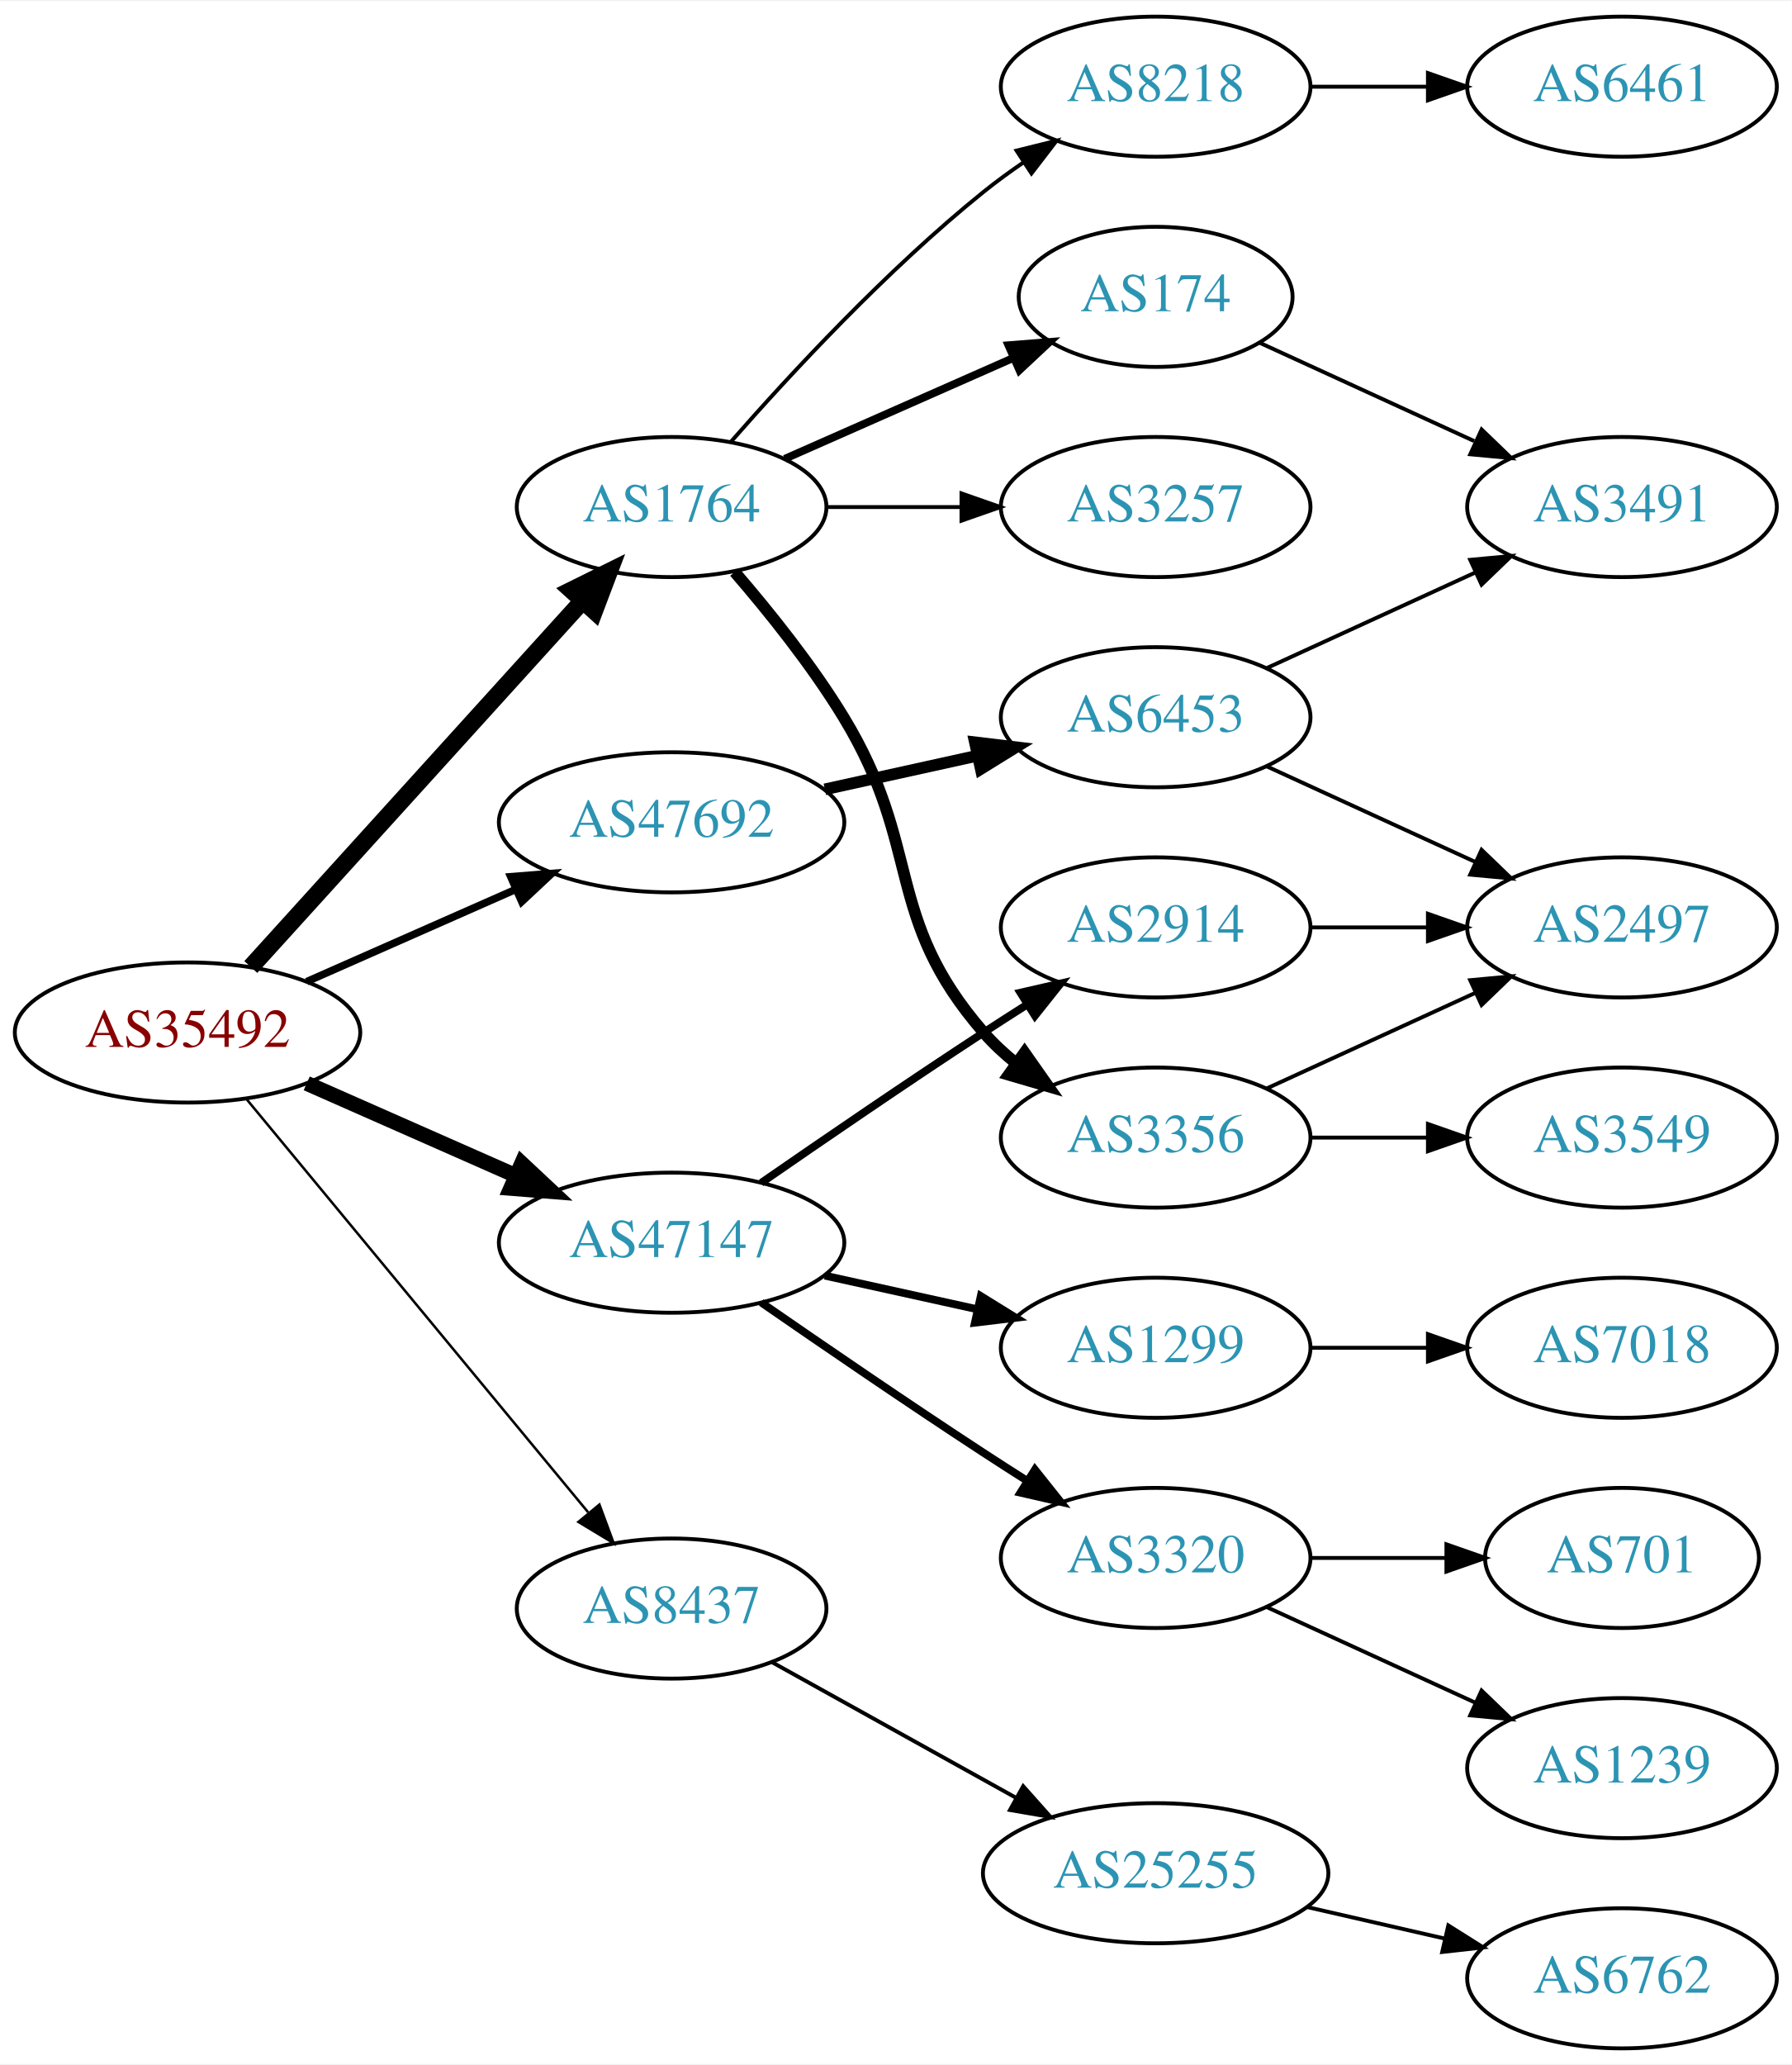
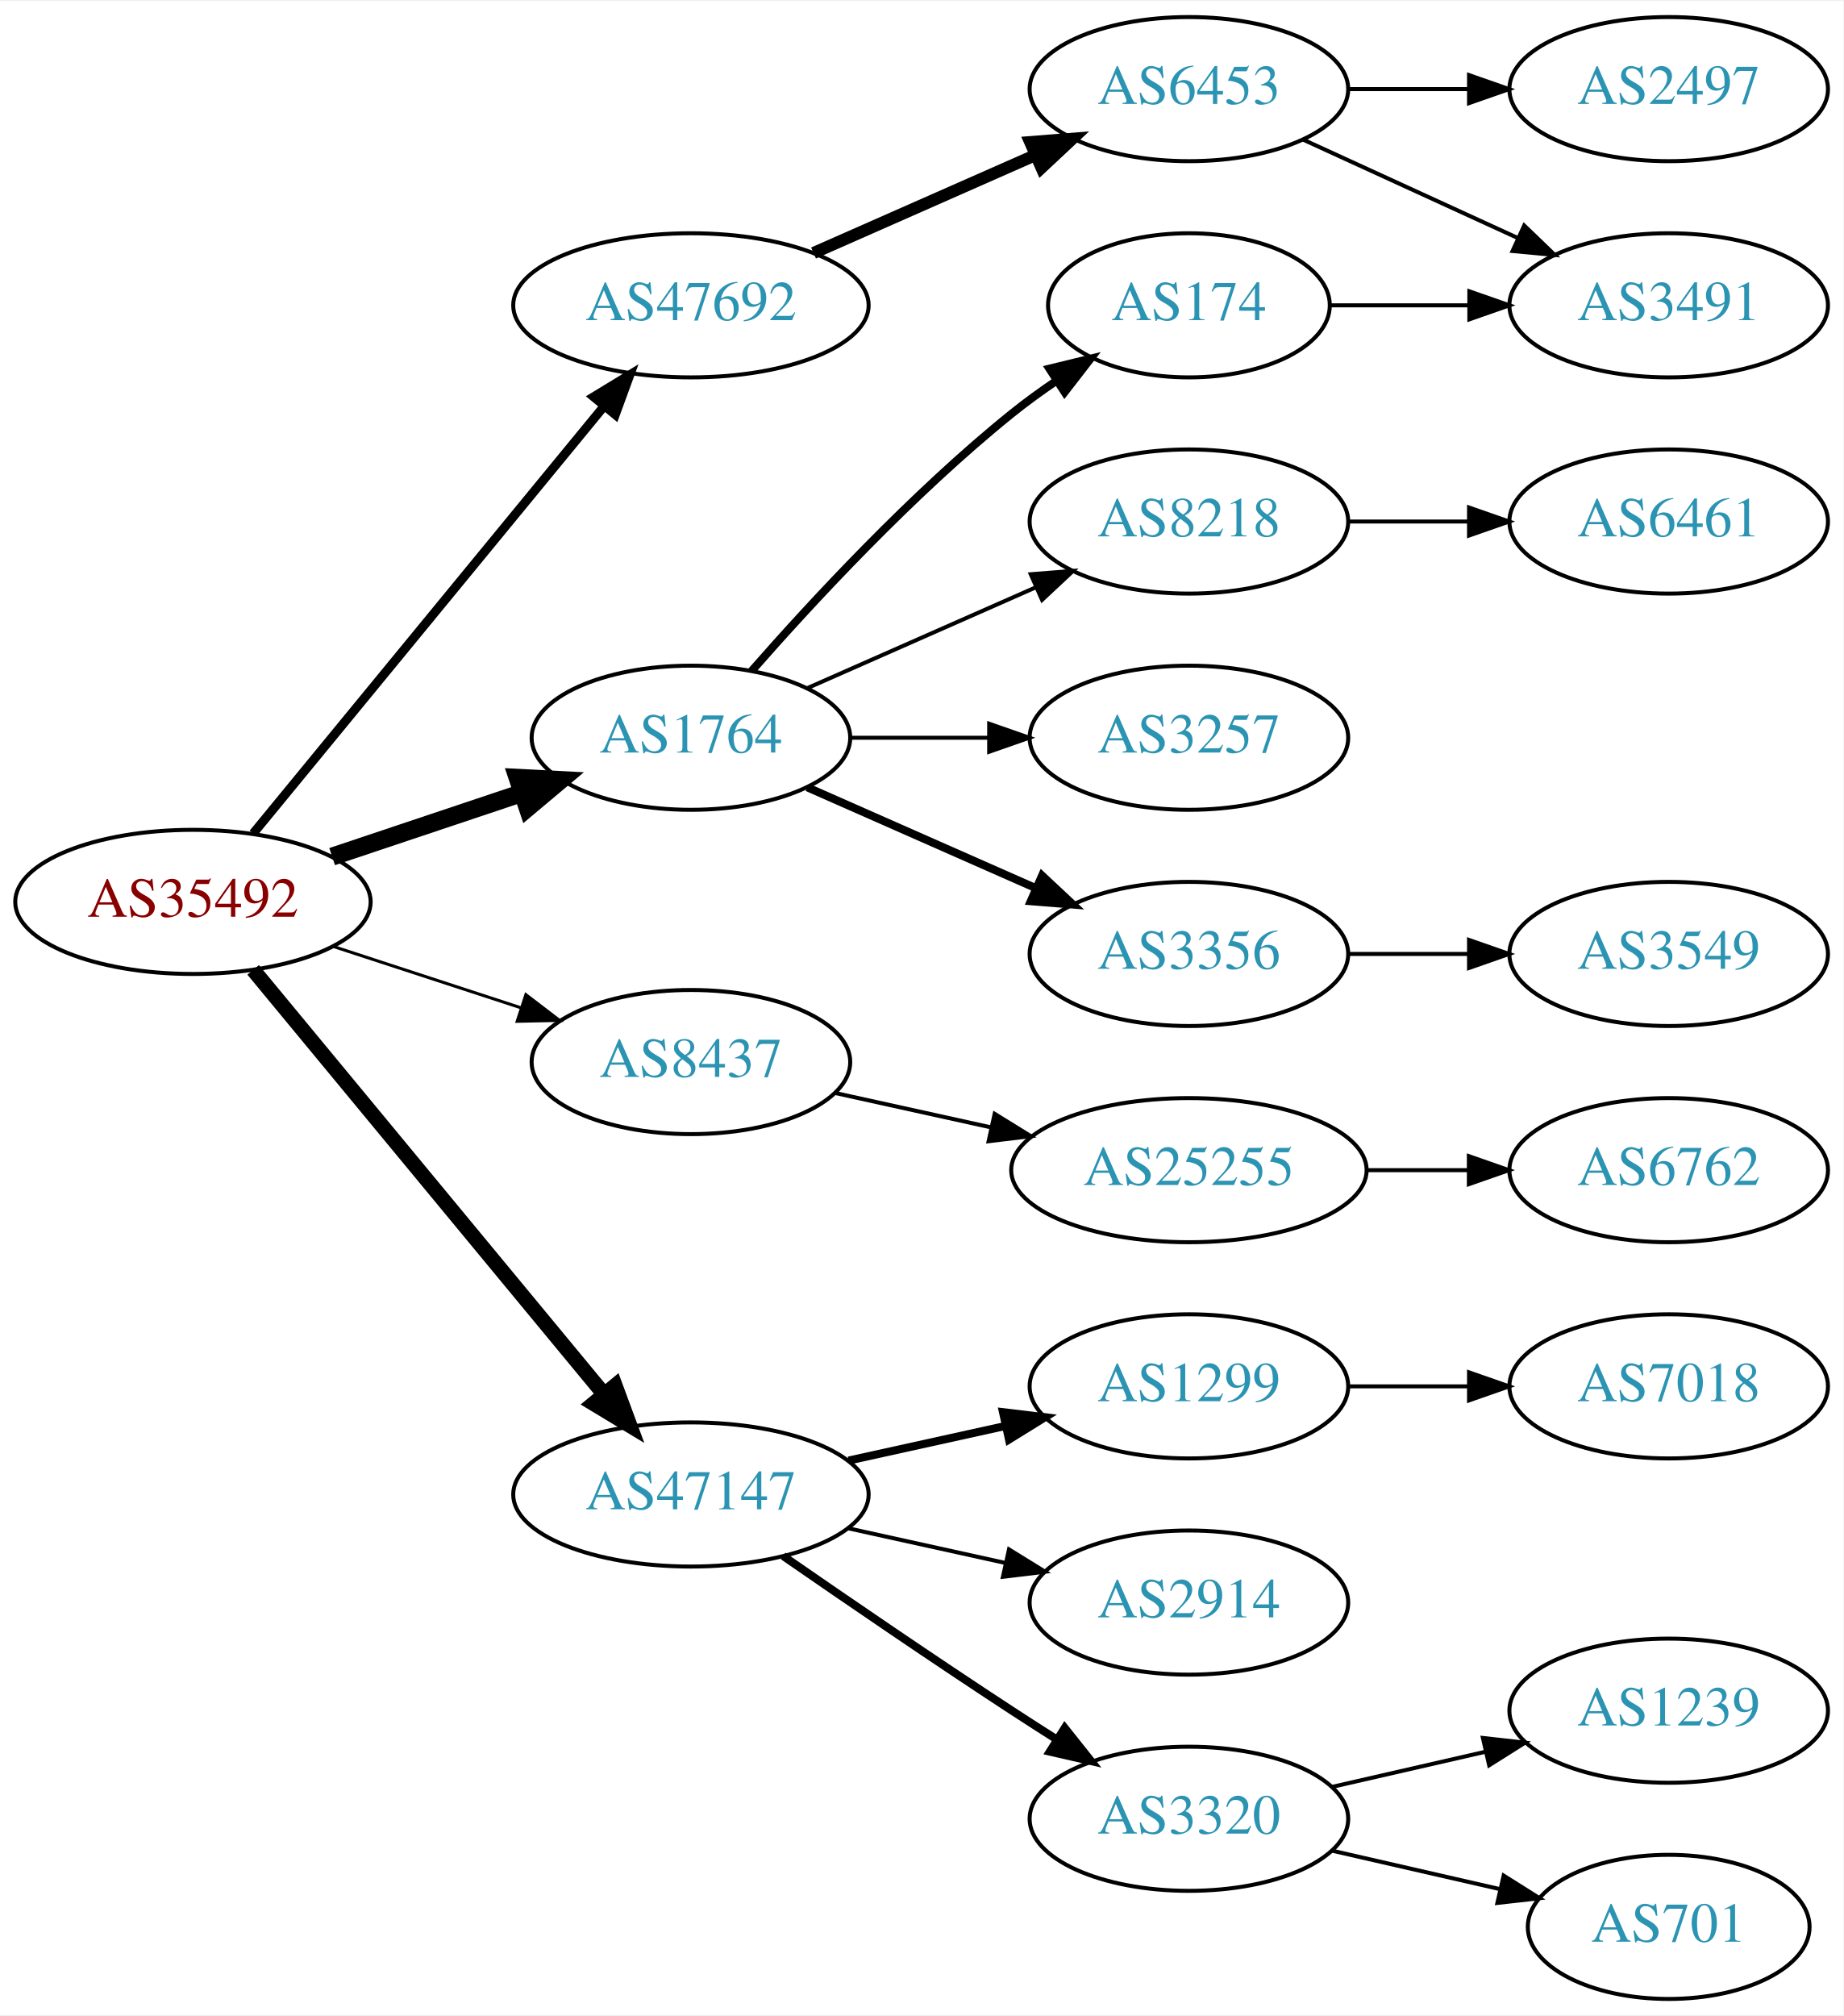
- <svg xmlns="http://www.w3.org/2000/svg" xmlns:xlink="http://www.w3.org/1999/xlink" width="460pt" height="530pt" viewBox="0.00 0.00 460.47 530.00">
-   <g id="graph0" class="graph" transform="scale(1 1) rotate(0) translate(4 526)">
-     <polygon fill="white" stroke="none" points="-4,4 -4,-526 456.469,-526 456.469,4 -4,4" />
+ <svg xmlns="http://www.w3.org/2000/svg" xmlns:xlink="http://www.w3.org/1999/xlink" width="460pt" height="503pt" viewBox="0.00 0.00 460.47 503.00">
+   <g id="graph0" class="graph" transform="scale(1 1) rotate(0) translate(4 499)">
+     <polygon fill="white" stroke="none" points="-4,4 -4,-499 456.469,-499 456.469,4 -4,4" />
    <g id="node1" class="node">
      <g id="a_node1">
        <a xlink:href="/asn/35492" xlink:title="AS35492 ~ FUNKFEUER [AT]">
-           <ellipse fill="#ffffff" stroke="black" cx="44.196" cy="-261" rx="44.393" ry="18" />
-           <text text-anchor="middle" x="44.196" y="-257.3" font-family="Times,serif" font-size="14.00" fill="#880000">AS35492</text>
+           <ellipse fill="#ffffff" stroke="black" cx="44.196" cy="-274" rx="44.393" ry="18" />
+           <text text-anchor="middle" x="44.196" y="-270.3" font-family="Times,serif" font-size="14.00" fill="#880000">AS35492</text>
        </a>
      </g>
    </g>
    <g id="node2" class="node">
      <g id="a_node2">
        <a xlink:href="/asn/1764" xlink:title="AS1764 ~ NEXTLAYER-AS [AT]">
-           <ellipse fill="#ffffff" stroke="black" cx="168.588" cy="-396" rx="39.794" ry="18" />
-           <text text-anchor="middle" x="168.588" y="-392.3" font-family="Times,serif" font-size="14.00" fill="#2c94b3">AS1764</text>
+           <ellipse fill="#ffffff" stroke="black" cx="168.588" cy="-315" rx="39.794" ry="18" />
+           <text text-anchor="middle" x="168.588" y="-311.3" font-family="Times,serif" font-size="14.00" fill="#2c94b3">AS1764</text>
        </a>
      </g>
    </g>
    <g id="edge1" class="edge">
-       <path fill="none" stroke="black" stroke-width="4.5" d="M60.45,-277.825C81.913,-301.499 121.144,-344.771 145.711,-371.87" />
-       <polygon fill="black" stroke="black" stroke-width="4.5" points="142.893,-374.623 152.527,-379.387 148.727,-369.334 142.893,-374.623" />
+       <path fill="none" stroke="black" stroke-width="4.5" d="M78.964,-285.312C93.591,-290.212 110.853,-295.994 126.239,-301.148" />
+       <polygon fill="black" stroke="black" stroke-width="4.5" points="125.299,-304.986 136.032,-304.429 127.801,-297.519 125.299,-304.986" />
    </g>
    <g id="node3" class="node">
      <g id="a_node3">
        <a xlink:href="/asn/8437" xlink:title="AS8437 ~ Hutchison Drei Austria GmbH [AT]">
-           <ellipse fill="#ffffff" stroke="black" cx="168.588" cy="-113" rx="39.794" ry="18" />
-           <text text-anchor="middle" x="168.588" y="-109.3" font-family="Times,serif" font-size="14.00" fill="#2c94b3">AS8437</text>
+           <ellipse fill="#ffffff" stroke="black" cx="168.588" cy="-234" rx="39.794" ry="18" />
+           <text text-anchor="middle" x="168.588" y="-230.3" font-family="Times,serif" font-size="14.00" fill="#2c94b3">AS8437</text>
        </a>
      </g>
    </g>
    <g id="edge2" class="edge">
-       <path fill="none" stroke="black" stroke-width="0.643" d="M59.236,-244.023C80.816,-217.927 122.247,-167.827 147.155,-137.708" />
-       <polygon fill="black" stroke="black" stroke-width="0.643" points="150.036,-139.716 153.712,-129.779 144.642,-135.255 150.036,-139.716" />
+       <path fill="none" stroke="black" stroke-width="0.75" d="M79.289,-262.858C93.795,-258.117 110.846,-252.544 126.077,-247.567" />
+       <polygon fill="black" stroke="black" stroke-width="0.75" points="127.36,-250.83 135.778,-244.396 125.186,-244.176 127.36,-250.83" />
    </g>
    <g id="node4" class="node">
      <g id="a_node4">
        <a xlink:href="/asn/47147" xlink:title="AS47147 ~ ANEXIA Internetdienstleistungs GmbH [AT]">
-           <ellipse fill="#ffffff" stroke="black" cx="168.588" cy="-207" rx="44.393" ry="18" />
-           <text text-anchor="middle" x="168.588" y="-203.3" font-family="Times,serif" font-size="14.00" fill="#2c94b3">AS47147</text>
+           <ellipse fill="#ffffff" stroke="black" cx="168.588" cy="-126" rx="44.393" ry="18" />
+           <text text-anchor="middle" x="168.588" y="-122.3" font-family="Times,serif" font-size="14.00" fill="#2c94b3">AS47147</text>
        </a>
      </g>
    </g>
    <g id="edge3" class="edge">
-       <path fill="none" stroke="black" stroke-width="3.857" d="M74.824,-247.928C90.941,-240.817 111.081,-231.931 128.473,-224.258" />
-       <polygon fill="black" stroke="black" stroke-width="3.857" points="130.073,-227.378 137.809,-220.139 127.247,-220.973 130.073,-227.378" />
+       <path fill="none" stroke="black" stroke-width="3.75" d="M59.236,-257.023C80.701,-231.066 121.807,-181.36 146.756,-151.191" />
+       <polygon fill="black" stroke="black" stroke-width="3.75" points="149.659,-153.172 153.335,-143.235 144.265,-148.711 149.659,-153.172" />
    </g>
    <g id="node5" class="node">
      <g id="a_node5">
        <a xlink:href="/asn/47692" xlink:title="AS47692 ~ Nessus GmbH [AT]">
-           <ellipse fill="#ffffff" stroke="black" cx="168.588" cy="-315" rx="44.393" ry="18" />
-           <text text-anchor="middle" x="168.588" y="-311.3" font-family="Times,serif" font-size="14.00" fill="#2c94b3">AS47692</text>
+           <ellipse fill="#ffffff" stroke="black" cx="168.588" cy="-423" rx="44.393" ry="18" />
+           <text text-anchor="middle" x="168.588" y="-419.3" font-family="Times,serif" font-size="14.00" fill="#2c94b3">AS47692</text>
        </a>
      </g>
    </g>
    <g id="edge4" class="edge">
-       <path fill="none" stroke="black" stroke-width="1.929" d="M74.824,-274.072C90.941,-281.183 111.081,-290.069 128.473,-297.742" />
-       <polygon fill="black" stroke="black" stroke-width="1.929" points="127.247,-301.027 137.809,-301.861 130.073,-294.622 127.247,-301.027" />
+       <path fill="none" stroke="black" stroke-width="2.25" d="M59.236,-291.092C80.701,-317.224 121.807,-367.266 146.756,-397.639" />
+       <polygon fill="black" stroke="black" stroke-width="2.25" points="144.283,-400.142 153.335,-405.648 149.692,-395.699 144.283,-400.142" />
    </g>
    <g id="node6" class="node">
      <g id="a_node6">
-         <a xlink:href="/asn/8218" xlink:title="AS8218 ~ legacy Neotelecoms [FR]">
-           <ellipse fill="#ffffff" stroke="black" cx="292.98" cy="-504" rx="39.794" ry="18" />
-           <text text-anchor="middle" x="292.98" y="-500.3" font-family="Times,serif" font-size="14.00" fill="#2c94b3">AS8218</text>
+         <a xlink:href="/asn/174" xlink:title="AS174 ~ Cogent Communications [US]">
+           <ellipse fill="#ffffff" stroke="black" cx="292.98" cy="-423" rx="35.194" ry="18" />
+           <text text-anchor="middle" x="292.98" y="-419.3" font-family="Times,serif" font-size="14.00" fill="#2c94b3">AS174</text>
        </a>
      </g>
    </g>
    <g id="edge5" class="edge">
-       <path fill="none" stroke="black" d="M183.74,-412.663C198.842,-429.894 223.963,-457.024 248.784,-477 252.04,-479.62 255.565,-482.192 259.149,-484.646" />
-       <polygon fill="black" stroke="black" points="257.237,-487.577 267.522,-490.121 261.068,-481.719 257.237,-487.577" />
+       <path fill="none" stroke="black" stroke-width="2" d="M183.74,-331.663C198.842,-348.894 223.963,-376.024 248.784,-396 252.289,-398.821 256.107,-401.587 259.975,-404.208" />
+       <polygon fill="black" stroke="black" stroke-width="2" points="258.126,-407.18 268.421,-409.682 261.933,-401.306 258.126,-407.18" />
    </g>
    <g id="node7" class="node">
      <g id="a_node7">
        <a xlink:href="/asn/3257" xlink:title="AS3257 ~ GTT [DE]">
-           <ellipse fill="#ffffff" stroke="black" cx="292.98" cy="-396" rx="39.794" ry="18" />
-           <text text-anchor="middle" x="292.98" y="-392.3" font-family="Times,serif" font-size="14.00" fill="#2c94b3">AS3257</text>
+           <ellipse fill="#ffffff" stroke="black" cx="292.98" cy="-315" rx="39.794" ry="18" />
+           <text text-anchor="middle" x="292.98" y="-311.3" font-family="Times,serif" font-size="14.00" fill="#2c94b3">AS3257</text>
        </a>
      </g>
    </g>
    <g id="edge6" class="edge">
-       <path fill="none" stroke="black" d="M208.314,-396C219.252,-396 231.303,-396 242.769,-396" />
-       <polygon fill="black" stroke="black" points="243.087,-399.5 253.087,-396 243.087,-392.5 243.087,-399.5" />
+       <path fill="none" stroke="black" d="M208.314,-315C219.252,-315 231.303,-315 242.769,-315" />
+       <polygon fill="black" stroke="black" points="243.087,-318.5 253.087,-315 243.087,-311.5 243.087,-318.5" />
    </g>
    <g id="node8" class="node">
      <g id="a_node8">
-         <a xlink:href="/asn/174" xlink:title="AS174 ~ Cogent Communications [US]">
-           <ellipse fill="#ffffff" stroke="black" cx="292.98" cy="-450" rx="35.194" ry="18" />
-           <text text-anchor="middle" x="292.98" y="-446.3" font-family="Times,serif" font-size="14.00" fill="#2c94b3">AS174</text>
+         <a xlink:href="/asn/3356" xlink:title="AS3356 ~ Level 3 Parent, LLC [US]">
+           <ellipse fill="#ffffff" stroke="black" cx="292.98" cy="-261" rx="39.794" ry="18" />
+           <text text-anchor="middle" x="292.98" y="-257.3" font-family="Times,serif" font-size="14.00" fill="#2c94b3">AS3356</text>
        </a>
      </g>
    </g>
    <g id="edge7" class="edge">
-       <path fill="none" stroke="black" stroke-width="2" d="M197.667,-408.389C215.096,-416.078 237.653,-426.031 256.337,-434.274" />
-       <polygon fill="black" stroke="black" stroke-width="2" points="255.145,-437.573 265.707,-438.408 257.97,-431.169 255.145,-437.573" />
+       <path fill="none" stroke="black" stroke-width="2" d="M197.667,-302.611C214.615,-295.134 236.413,-285.517 254.782,-277.412" />
+       <polygon fill="black" stroke="black" stroke-width="2" points="256.296,-280.57 264.032,-273.331 253.47,-274.166 256.296,-280.57" />
    </g>
    <g id="node9" class="node">
      <g id="a_node9">
-         <a xlink:href="/asn/3356" xlink:title="AS3356 ~ Level 3 Parent, LLC [US]">
-           <ellipse fill="#ffffff" stroke="black" cx="292.98" cy="-234" rx="39.794" ry="18" />
-           <text text-anchor="middle" x="292.98" y="-230.3" font-family="Times,serif" font-size="14.00" fill="#2c94b3">AS3356</text>
+         <a xlink:href="/asn/8218" xlink:title="AS8218 ~ legacy Neotelecoms [FR]">
+           <ellipse fill="#ffffff" stroke="black" cx="292.98" cy="-369" rx="39.794" ry="18" />
+           <text text-anchor="middle" x="292.98" y="-365.3" font-family="Times,serif" font-size="14.00" fill="#2c94b3">AS8218</text>
        </a>
      </g>
    </g>
    <g id="edge8" class="edge">
-       <path fill="none" stroke="black" stroke-width="3" d="M184.786,-379.323C193.661,-369.051 204.674,-355.334 212.784,-342 233.257,-308.342 222.95,-290.742 248.784,-261 251.249,-258.162 254.086,-255.523 257.104,-253.094" />
-       <polygon fill="black" stroke="black" stroke-width="3" points="259.29,-255.833 265.382,-247.164 255.214,-250.142 259.29,-255.833" />
+       <path fill="none" stroke="black" d="M197.667,-327.389C214.615,-334.866 236.413,-344.483 254.782,-352.588" />
+       <polygon fill="black" stroke="black" points="253.47,-355.834 264.032,-356.669 256.296,-349.43 253.47,-355.834" />
+     </g>
+     <g id="node13" class="node">
+       <g id="a_node13">
+         <a xlink:href="/asn/25255" xlink:title="AS25255 ~ ==&gt; TELE2 AUSTRIA &lt;== [AT]">
+           <ellipse fill="#ffffff" stroke="black" cx="292.98" cy="-207" rx="44.393" ry="18" />
+           <text text-anchor="middle" x="292.98" y="-203.3" font-family="Times,serif" font-size="14.00" fill="#2c94b3">AS25255</text>
+         </a>
+       </g>
+     </g>
+     <g id="edge12" class="edge">
+       <path fill="none" stroke="black" d="M204.661,-226.263C216.7,-223.607 230.4,-220.585 243.321,-217.734" />
+       <polygon fill="black" stroke="black" points="244.459,-221.068 253.47,-215.495 242.951,-214.232 244.459,-221.068" />
+     </g>
+     <g id="node15" class="node">
+       <g id="a_node15">
+         <a xlink:href="/asn/1299" xlink:title="AS1299 ~ Telia Carrier [EU]">
+           <ellipse fill="#ffffff" stroke="black" cx="292.98" cy="-153" rx="39.794" ry="18" />
+           <text text-anchor="middle" x="292.98" y="-149.3" font-family="Times,serif" font-size="14.00" fill="#2c94b3">AS1299</text>
+         </a>
+       </g>
+     </g>
+     <g id="edge14" class="edge">
+       <path fill="none" stroke="black" stroke-width="2" d="M207.978,-134.469C220.369,-137.202 234.216,-140.257 247.036,-143.085" />
+       <polygon fill="black" stroke="black" stroke-width="2" points="246.532,-146.558 257.051,-145.295 248.04,-139.722 246.532,-146.558" />
+     </g>
+     <g id="node16" class="node">
+       <g id="a_node16">
+         <a xlink:href="/asn/2914" xlink:title="AS2914 ~ NTT America, Inc. [US]">
+           <ellipse fill="#ffffff" stroke="black" cx="292.98" cy="-99" rx="39.794" ry="18" />
+           <text text-anchor="middle" x="292.98" y="-95.3" font-family="Times,serif" font-size="14.00" fill="#2c94b3">AS2914</text>
+         </a>
+       </g>
+     </g>
+     <g id="edge15" class="edge">
+       <path fill="none" stroke="black" d="M207.978,-117.531C220.369,-114.798 234.216,-111.743 247.036,-108.915" />
+       <polygon fill="black" stroke="black" points="248.04,-112.278 257.051,-106.705 246.532,-105.442 248.04,-112.278" />
+     </g>
+     <g id="node17" class="node">
+       <g id="a_node17">
+         <a xlink:href="/asn/3320" xlink:title="AS3320 ~ DTAG [DE]">
+           <ellipse fill="#ffffff" stroke="black" cx="292.98" cy="-45" rx="39.794" ry="18" />
+           <text text-anchor="middle" x="292.98" y="-41.3" font-family="Times,serif" font-size="14.00" fill="#2c94b3">AS3320</text>
+         </a>
+       </g>
+     </g>
+     <g id="edge16" class="edge">
+       <path fill="none" stroke="black" stroke-width="2" d="M191.619,-110.633C207.421,-99.695 229.278,-84.739 248.784,-72 252.366,-69.661 256.137,-67.241 259.897,-64.856" />
+       <polygon fill="black" stroke="black" stroke-width="2" points="261.959,-67.693 268.558,-59.404 258.23,-61.769 261.959,-67.693" />
+     </g>
+     <g id="node21" class="node">
+       <g id="a_node21">
+         <a xlink:href="/asn/6453" xlink:title="AS6453 ~ TATA COMMUNICATIONS (AMERICA) INC [US]">
+           <ellipse fill="#ffffff" stroke="black" cx="292.98" cy="-477" rx="39.794" ry="18" />
+           <text text-anchor="middle" x="292.98" y="-473.3" font-family="Times,serif" font-size="14.00" fill="#2c94b3">AS6453</text>
+         </a>
+       </g>
+     </g>
+     <g id="edge20" class="edge">
+       <path fill="none" stroke="black" stroke-width="3" d="M199.216,-436.072C215.81,-443.393 236.67,-452.597 254.403,-460.421" />
+       <polygon fill="black" stroke="black" stroke-width="3" points="253.325,-463.77 263.887,-464.605 256.151,-457.366 253.325,-463.77" />
+     </g>
+     <g id="node11" class="node">
+       <g id="a_node11">
+         <a xlink:href="/asn/3491" xlink:title="AS3491 ~ PCCW Global, Inc. [US]">
+           <ellipse fill="#ffffff" stroke="black" cx="412.823" cy="-423" rx="39.794" ry="18" />
+           <text text-anchor="middle" x="412.823" y="-419.3" font-family="Times,serif" font-size="14.00" fill="#2c94b3">AS3491</text>
+         </a>
+       </g>
+     </g>
+     <g id="edge10" class="edge">
+       <path fill="none" stroke="black" d="M328.382,-423C339.206,-423 351.374,-423 363.001,-423" />
+       <polygon fill="black" stroke="black" points="363.032,-426.5 373.032,-423 363.032,-419.5 363.032,-426.5" />
+     </g>
+     <g id="node10" class="node">
+       <g id="a_node10">
+         <a xlink:href="/asn/3549" xlink:title="AS3549 ~ Level 3 Parent, LLC [US]">
+           <ellipse fill="#ffffff" stroke="black" cx="412.823" cy="-261" rx="39.794" ry="18" />
+           <text text-anchor="middle" x="412.823" y="-257.3" font-family="Times,serif" font-size="14.00" fill="#2c94b3">AS3549</text>
+         </a>
+       </g>
+     </g>
+     <g id="edge9" class="edge">
+       <path fill="none" stroke="black" d="M332.893,-261C342.446,-261 352.796,-261 362.759,-261" />
+       <polygon fill="black" stroke="black" points="362.951,-264.5 372.951,-261 362.951,-257.5 362.951,-264.5" />
+     </g>
+     <g id="node12" class="node">
+       <g id="a_node12">
+         <a xlink:href="/asn/6461" xlink:title="AS6461 ~ Zayo Bandwidth [US]">
+           <ellipse fill="#ffffff" stroke="black" cx="412.823" cy="-369" rx="39.794" ry="18" />
+           <text text-anchor="middle" x="412.823" y="-365.3" font-family="Times,serif" font-size="14.00" fill="#2c94b3">AS6461</text>
+         </a>
+       </g>
+     </g>
+     <g id="edge11" class="edge">
+       <path fill="none" stroke="black" d="M332.893,-369C342.446,-369 352.796,-369 362.759,-369" />
+       <polygon fill="black" stroke="black" points="362.951,-372.5 372.951,-369 362.951,-365.5 362.951,-372.5" />
    </g>
    <g id="node14" class="node">
      <g id="a_node14">
-         <a xlink:href="/asn/25255" xlink:title="AS25255 ~ ==&gt; TELE2 AUSTRIA &lt;== [AT]">
-           <ellipse fill="#ffffff" stroke="black" cx="292.98" cy="-45" rx="44.393" ry="18" />
-           <text text-anchor="middle" x="292.98" y="-41.3" font-family="Times,serif" font-size="14.00" fill="#2c94b3">AS25255</text>
+         <a xlink:href="/asn/6762" xlink:title="AS6762 ~ TELECOM ITALIA SPARKLE S.p.A. [IT]">
+           <ellipse fill="#ffffff" stroke="black" cx="412.823" cy="-207" rx="39.794" ry="18" />
+           <text text-anchor="middle" x="412.823" y="-203.3" font-family="Times,serif" font-size="14.00" fill="#2c94b3">AS6762</text>
        </a>
      </g>
    </g>
    <g id="edge13" class="edge">
-       <path fill="none" stroke="black" d="M194.356,-99.239C212.407,-89.21 237.106,-75.488 257.144,-64.355" />
-       <polygon fill="black" stroke="black" points="258.94,-67.361 265.982,-59.444 255.541,-61.242 258.94,-67.361" />
-     </g>
-     <g id="node16" class="node">
-       <g id="a_node16">
-         <a xlink:href="/asn/1299" xlink:title="AS1299 ~ Telia Carrier [EU]">
-           <ellipse fill="#ffffff" stroke="black" cx="292.98" cy="-180" rx="39.794" ry="18" />
-           <text text-anchor="middle" x="292.98" y="-176.3" font-family="Times,serif" font-size="14.00" fill="#2c94b3">AS1299</text>
-         </a>
-       </g>
-     </g>
-     <g id="edge15" class="edge">
-       <path fill="none" stroke="black" stroke-width="2" d="M207.978,-198.531C220.369,-195.798 234.216,-192.743 247.036,-189.915" />
-       <polygon fill="black" stroke="black" stroke-width="2" points="248.04,-193.278 257.051,-187.705 246.532,-186.442 248.04,-193.278" />
-     </g>
-     <g id="node17" class="node">
-       <g id="a_node17">
-         <a xlink:href="/asn/2914" xlink:title="AS2914 ~ NTT America, Inc. [US]">
-           <ellipse fill="#ffffff" stroke="black" cx="292.98" cy="-288" rx="39.794" ry="18" />
-           <text text-anchor="middle" x="292.98" y="-284.3" font-family="Times,serif" font-size="14.00" fill="#2c94b3">AS2914</text>
-         </a>
-       </g>
-     </g>
-     <g id="edge16" class="edge">
-       <path fill="none" stroke="black" stroke-width="2" d="M191.619,-222.367C207.421,-233.305 229.278,-248.261 248.784,-261 252.366,-263.339 256.137,-265.759 259.897,-268.144" />
-       <polygon fill="black" stroke="black" stroke-width="2" points="258.23,-271.231 268.558,-273.596 261.959,-265.307 258.23,-271.231" />
+       <path fill="none" stroke="black" d="M337.191,-207C345.504,-207 354.267,-207 362.749,-207" />
+       <polygon fill="black" stroke="black" points="362.908,-210.5 372.908,-207 362.908,-203.5 362.908,-210.5" />
    </g>
    <g id="node18" class="node">
      <g id="a_node18">
-         <a xlink:href="/asn/3320" xlink:title="AS3320 ~ DTAG [DE]">
-           <ellipse fill="#ffffff" stroke="black" cx="292.98" cy="-126" rx="39.794" ry="18" />
-           <text text-anchor="middle" x="292.98" y="-122.3" font-family="Times,serif" font-size="14.00" fill="#2c94b3">AS3320</text>
+         <a xlink:href="/asn/7018" xlink:title="AS7018 ~ AT&amp;T Services, Inc. [US]">
+           <ellipse fill="#ffffff" stroke="black" cx="412.823" cy="-153" rx="39.794" ry="18" />
+           <text text-anchor="middle" x="412.823" y="-149.3" font-family="Times,serif" font-size="14.00" fill="#2c94b3">AS7018</text>
        </a>
      </g>
    </g>
    <g id="edge17" class="edge">
-       <path fill="none" stroke="black" stroke-width="2" d="M191.619,-191.633C207.421,-180.695 229.278,-165.739 248.784,-153 252.366,-150.661 256.137,-148.241 259.897,-145.856" />
-       <polygon fill="black" stroke="black" stroke-width="2" points="261.959,-148.693 268.558,-140.404 258.23,-142.769 261.959,-148.693" />
-     </g>
-     <g id="node22" class="node">
-       <g id="a_node22">
-         <a xlink:href="/asn/6453" xlink:title="AS6453 ~ TATA COMMUNICATIONS (AMERICA) INC [US]">
-           <ellipse fill="#ffffff" stroke="black" cx="292.98" cy="-342" rx="39.794" ry="18" />
-           <text text-anchor="middle" x="292.98" y="-338.3" font-family="Times,serif" font-size="14.00" fill="#2c94b3">AS6453</text>
-         </a>
-       </g>
-     </g>
-     <g id="edge22" class="edge">
-       <path fill="none" stroke="black" stroke-width="3" d="M207.978,-323.469C220.369,-326.202 234.216,-329.257 247.036,-332.085" />
-       <polygon fill="black" stroke="black" stroke-width="3" points="246.532,-335.558 257.051,-334.295 248.04,-328.722 246.532,-335.558" />
-     </g>
-     <g id="node10" class="node">
-       <g id="a_node10">
-         <a xlink:href="/asn/6461" xlink:title="AS6461 ~ Zayo Bandwidth [US]">
-           <ellipse fill="#ffffff" stroke="black" cx="412.823" cy="-504" rx="39.794" ry="18" />
-           <text text-anchor="middle" x="412.823" y="-500.3" font-family="Times,serif" font-size="14.00" fill="#2c94b3">AS6461</text>
-         </a>
-       </g>
-     </g>
-     <g id="edge9" class="edge">
-       <path fill="none" stroke="black" d="M332.893,-504C342.446,-504 352.796,-504 362.759,-504" />
-       <polygon fill="black" stroke="black" points="362.951,-507.5 372.951,-504 362.951,-500.5 362.951,-507.5" />
-     </g>
-     <g id="node13" class="node">
-       <g id="a_node13">
-         <a xlink:href="/asn/3491" xlink:title="AS3491 ~ PCCW Global, Inc. [US]">
-           <ellipse fill="#ffffff" stroke="black" cx="412.823" cy="-396" rx="39.794" ry="18" />
-           <text text-anchor="middle" x="412.823" y="-392.3" font-family="Times,serif" font-size="14.00" fill="#2c94b3">AS3491</text>
-         </a>
-       </g>
-     </g>
-     <g id="edge12" class="edge">
-       <path fill="none" stroke="black" d="M319.841,-438.149C335.962,-430.762 356.964,-421.138 374.83,-412.952" />
-       <polygon fill="black" stroke="black" points="376.748,-415.923 384.381,-408.575 373.832,-409.559 376.748,-415.923" />
-     </g>
-     <g id="node11" class="node">
-       <g id="a_node11">
-         <a xlink:href="/asn/2497" xlink:title="AS2497 ~ Internet Initiative Japan Inc. [JP]">
-           <ellipse fill="#ffffff" stroke="black" cx="412.823" cy="-288" rx="39.794" ry="18" />
-           <text text-anchor="middle" x="412.823" y="-284.3" font-family="Times,serif" font-size="14.00" fill="#2c94b3">AS2497</text>
-         </a>
-       </g>
-     </g>
-     <g id="edge10" class="edge">
-       <path fill="none" stroke="black" d="M321.609,-246.661C337.566,-253.973 357.837,-263.261 375.119,-271.181" />
-       <polygon fill="black" stroke="black" points="373.818,-274.435 384.367,-275.419 376.734,-268.071 373.818,-274.435" />
-     </g>
-     <g id="node12" class="node">
-       <g id="a_node12">
-         <a xlink:href="/asn/3549" xlink:title="AS3549 ~ Level 3 Parent, LLC [US]">
-           <ellipse fill="#ffffff" stroke="black" cx="412.823" cy="-234" rx="39.794" ry="18" />
-           <text text-anchor="middle" x="412.823" y="-230.3" font-family="Times,serif" font-size="14.00" fill="#2c94b3">AS3549</text>
-         </a>
-       </g>
-     </g>
-     <g id="edge11" class="edge">
-       <path fill="none" stroke="black" d="M332.893,-234C342.446,-234 352.796,-234 362.759,-234" />
-       <polygon fill="black" stroke="black" points="362.951,-237.5 372.951,-234 362.951,-230.5 362.951,-237.5" />
-     </g>
-     <g id="node15" class="node">
-       <g id="a_node15">
-         <a xlink:href="/asn/6762" xlink:title="AS6762 ~ TELECOM ITALIA SPARKLE S.p.A. [IT]">
-           <ellipse fill="#ffffff" stroke="black" cx="412.823" cy="-18" rx="39.794" ry="18" />
-           <text text-anchor="middle" x="412.823" y="-14.3" font-family="Times,serif" font-size="14.00" fill="#2c94b3">AS6762</text>
-         </a>
-       </g>
-     </g>
-     <g id="edge14" class="edge">
-       <path fill="none" stroke="black" d="M331.915,-36.308C343.156,-33.733 355.568,-30.889 367.192,-28.226" />
-       <polygon fill="black" stroke="black" points="368.188,-31.588 377.153,-25.944 366.624,-24.765 368.188,-31.588" />
-     </g>
-     <g id="node21" class="node">
-       <g id="a_node21">
-         <a xlink:href="/asn/7018" xlink:title="AS7018 ~ AT&amp;T Services, Inc. [US]">
-           <ellipse fill="#ffffff" stroke="black" cx="412.823" cy="-180" rx="39.794" ry="18" />
-           <text text-anchor="middle" x="412.823" y="-176.3" font-family="Times,serif" font-size="14.00" fill="#2c94b3">AS7018</text>
-         </a>
-       </g>
-     </g>
-     <g id="edge21" class="edge">
-       <path fill="none" stroke="black" d="M332.893,-180C342.446,-180 352.796,-180 362.759,-180" />
-       <polygon fill="black" stroke="black" points="362.951,-183.5 372.951,-180 362.951,-176.5 362.951,-183.5" />
-     </g>
-     <g id="edge18" class="edge">
-       <path fill="none" stroke="black" d="M332.893,-288C342.446,-288 352.796,-288 362.759,-288" />
-       <polygon fill="black" stroke="black" points="362.951,-291.5 372.951,-288 362.951,-284.5 362.951,-291.5" />
+       <path fill="none" stroke="black" d="M332.893,-153C342.446,-153 352.796,-153 362.759,-153" />
+       <polygon fill="black" stroke="black" points="362.951,-156.5 372.951,-153 362.951,-149.5 362.951,-156.5" />
    </g>
    <g id="node19" class="node">
      <g id="a_node19">
-         <a xlink:href="/asn/701" xlink:title="AS701 ~ UUNET [US]">
-           <ellipse fill="#ffffff" stroke="black" cx="412.823" cy="-126" rx="35.194" ry="18" />
-           <text text-anchor="middle" x="412.823" y="-122.3" font-family="Times,serif" font-size="14.00" fill="#2c94b3">AS701</text>
-         </a>
-       </g>
-     </g>
-     <g id="edge19" class="edge">
-       <path fill="none" stroke="black" d="M332.893,-126C343.98,-126 356.139,-126 367.522,-126" />
-       <polygon fill="black" stroke="black" points="367.703,-129.5 377.703,-126 367.703,-122.5 367.703,-129.5" />
-     </g>
-     <g id="node20" class="node">
-       <g id="a_node20">
        <a xlink:href="/asn/1239" xlink:title="AS1239 ~ Sprint [US]">
          <ellipse fill="#ffffff" stroke="black" cx="412.823" cy="-72" rx="39.794" ry="18" />
          <text text-anchor="middle" x="412.823" y="-68.3" font-family="Times,serif" font-size="14.00" fill="#2c94b3">AS1239</text>
        </a>
      </g>
    </g>
-     <g id="edge20" class="edge">
-       <path fill="none" stroke="black" d="M321.609,-113.339C337.566,-106.027 357.837,-96.739 375.119,-88.819" />
-       <polygon fill="black" stroke="black" points="376.734,-91.929 384.367,-84.581 373.818,-85.565 376.734,-91.929" />
-     </g>
-     <g id="edge23" class="edge">
-       <path fill="none" stroke="black" d="M321.609,-329.339C337.566,-322.027 357.837,-312.739 375.119,-304.819" />
-       <polygon fill="black" stroke="black" points="376.734,-307.929 384.367,-300.581 373.818,-301.565 376.734,-307.929" />
-     </g>
-     <g id="edge24" class="edge">
-       <path fill="none" stroke="black" d="M321.609,-354.661C337.566,-361.973 357.837,-371.261 375.119,-379.181" />
-       <polygon fill="black" stroke="black" points="373.818,-382.435 384.367,-383.419 376.734,-376.071 373.818,-382.435" />
+     <g id="edge18" class="edge">
+       <path fill="none" stroke="black" d="M328.7,-52.955C340.7,-55.704 354.32,-58.825 367.013,-61.733" />
+       <polygon fill="black" stroke="black" points="366.415,-65.187 376.945,-64.009 367.979,-58.364 366.415,-65.187" />
+     </g>
+     <g id="node20" class="node">
+       <g id="a_node20">
+         <a xlink:href="/asn/701" xlink:title="AS701 ~ UUNET [US]">
+           <ellipse fill="#ffffff" stroke="black" cx="412.823" cy="-18" rx="35.194" ry="18" />
+           <text text-anchor="middle" x="412.823" y="-14.3" font-family="Times,serif" font-size="14.00" fill="#2c94b3">AS701</text>
+         </a>
+       </g>
+     </g>
+     <g id="edge19" class="edge">
+       <path fill="none" stroke="black" d="M328.7,-37.045C341.792,-34.045 356.814,-30.604 370.455,-27.478" />
+       <polygon fill="black" stroke="black" points="371.597,-30.807 380.562,-25.162 370.033,-23.984 371.597,-30.807" />
+     </g>
+     <g id="edge22" class="edge">
+       <path fill="none" stroke="black" d="M321.609,-464.339C337.566,-457.027 357.837,-447.739 375.119,-439.819" />
+       <polygon fill="black" stroke="black" points="376.734,-442.929 384.367,-435.581 373.818,-436.565 376.734,-442.929" />
+     </g>
+     <g id="node22" class="node">
+       <g id="a_node22">
+         <a xlink:href="/asn/2497" xlink:title="AS2497 ~ Internet Initiative Japan Inc. [JP]">
+           <ellipse fill="#ffffff" stroke="black" cx="412.823" cy="-477" rx="39.794" ry="18" />
+           <text text-anchor="middle" x="412.823" y="-473.3" font-family="Times,serif" font-size="14.00" fill="#2c94b3">AS2497</text>
+         </a>
+       </g>
+     </g>
+     <g id="edge21" class="edge">
+       <path fill="none" stroke="black" d="M332.893,-477C342.446,-477 352.796,-477 362.759,-477" />
+       <polygon fill="black" stroke="black" points="362.951,-480.5 372.951,-477 362.951,-473.5 362.951,-480.5" />
    </g>
  </g>
</svg>
